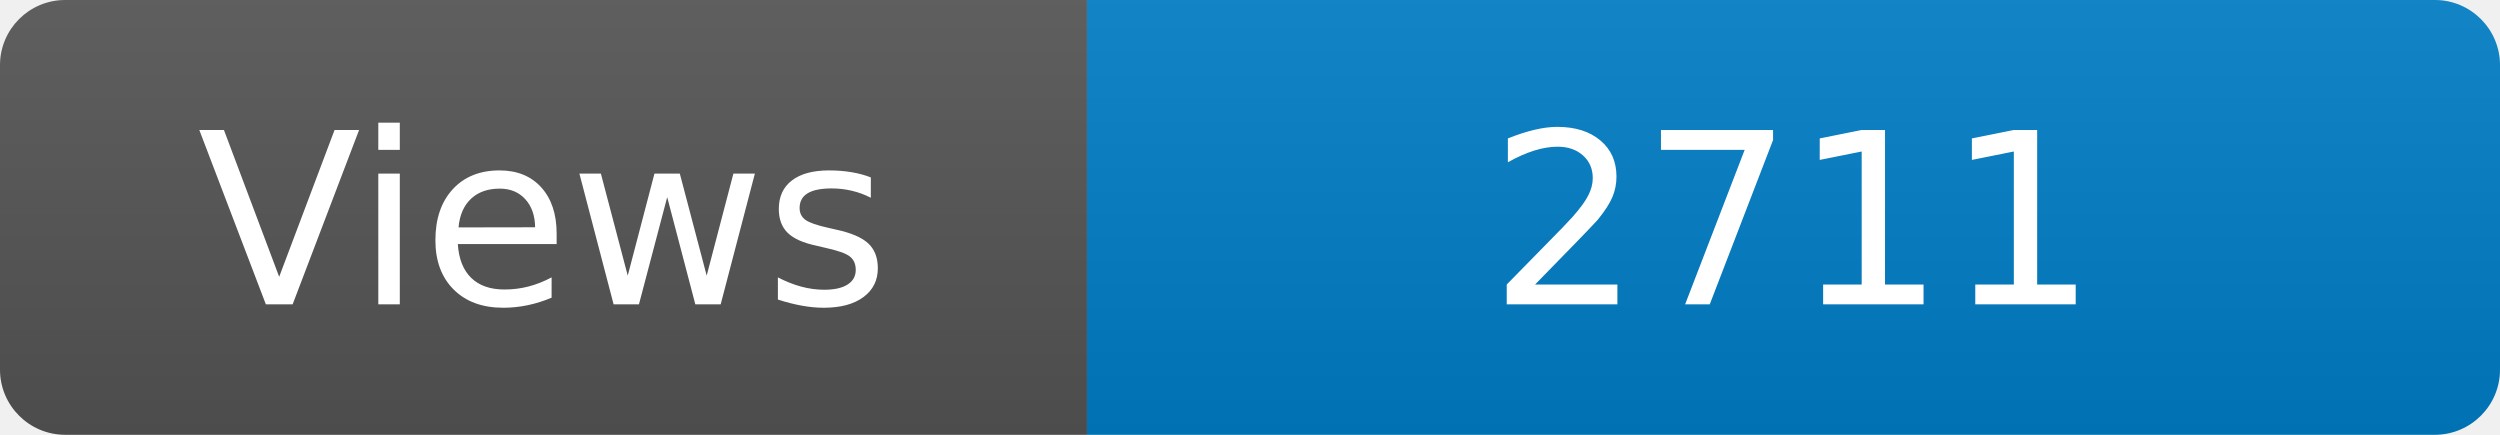
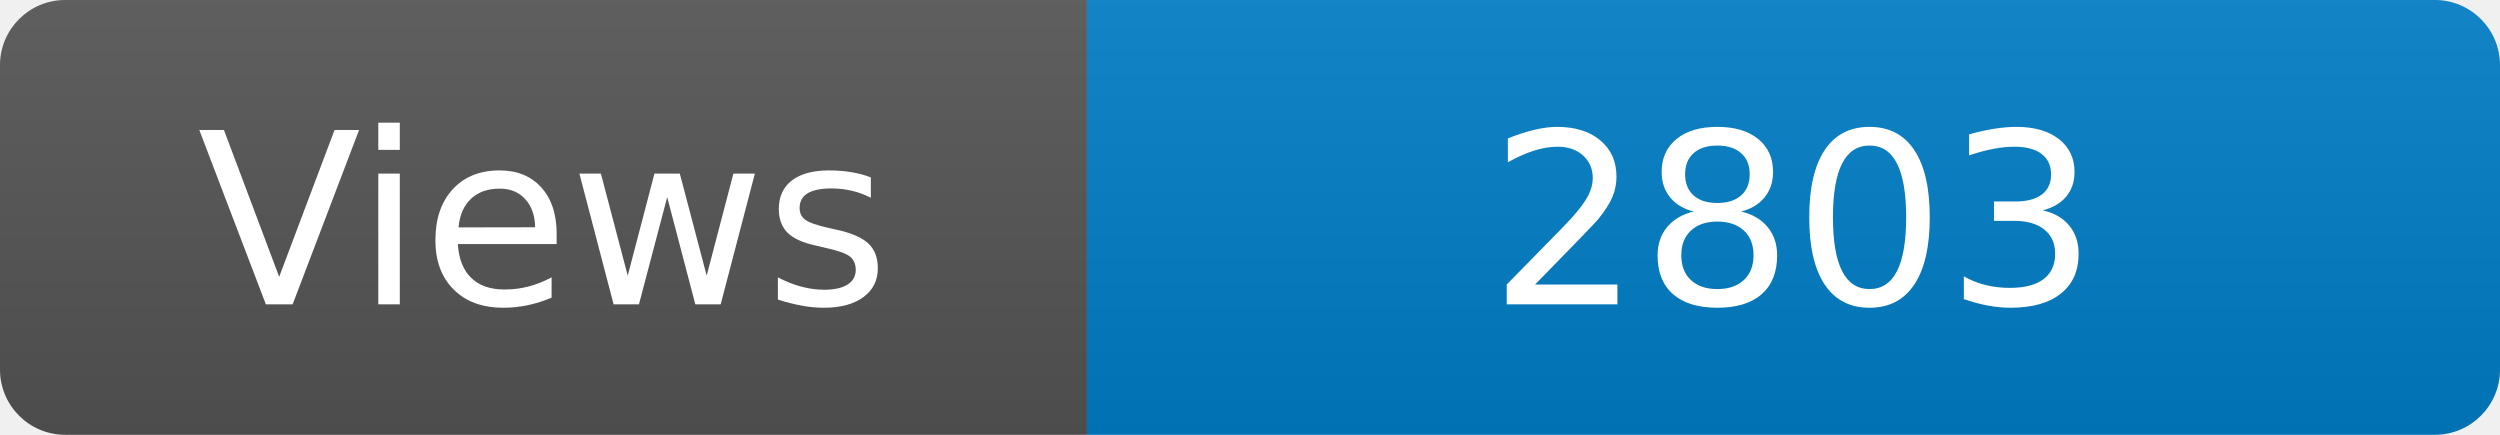
<svg xmlns="http://www.w3.org/2000/svg" width="115" height="20" role="img" aria-label="Maintained?: yes">
  <linearGradient id="s" x2="0" y2="100%">
    <stop offset="0" stop-color="#bbb" stop-opacity=".1" />
    <stop offset="1" stop-opacity=".1" />
  </linearGradient>
  <clipPath id="r">
    <rect width="115" height="20" rx="3" fill="#fff" />
  </clipPath>
  <g clip-path="url(#r)">
    <rect width="50" height="20" fill="#555" />
    <rect x="50" width="160" height="20" fill="#007ec6" />
    <rect width="115" height="20" fill="url(#s)" />
  </g>
  <g fill="#fff" text-anchor="middle" font-family="Verdana,Geneva,DejaVu Sans,sans-serif" font-size="110">
    <text x="250" y="140" transform="scale(.1)" fill="#fff">Views</text>
-     <text x="825" y="140" transform="scale(.1)" fill="#fff">2711</text>
+     <text x="825" y="140" transform="scale(.1)" fill="#fff">2803</text>
  </g>
</svg>
